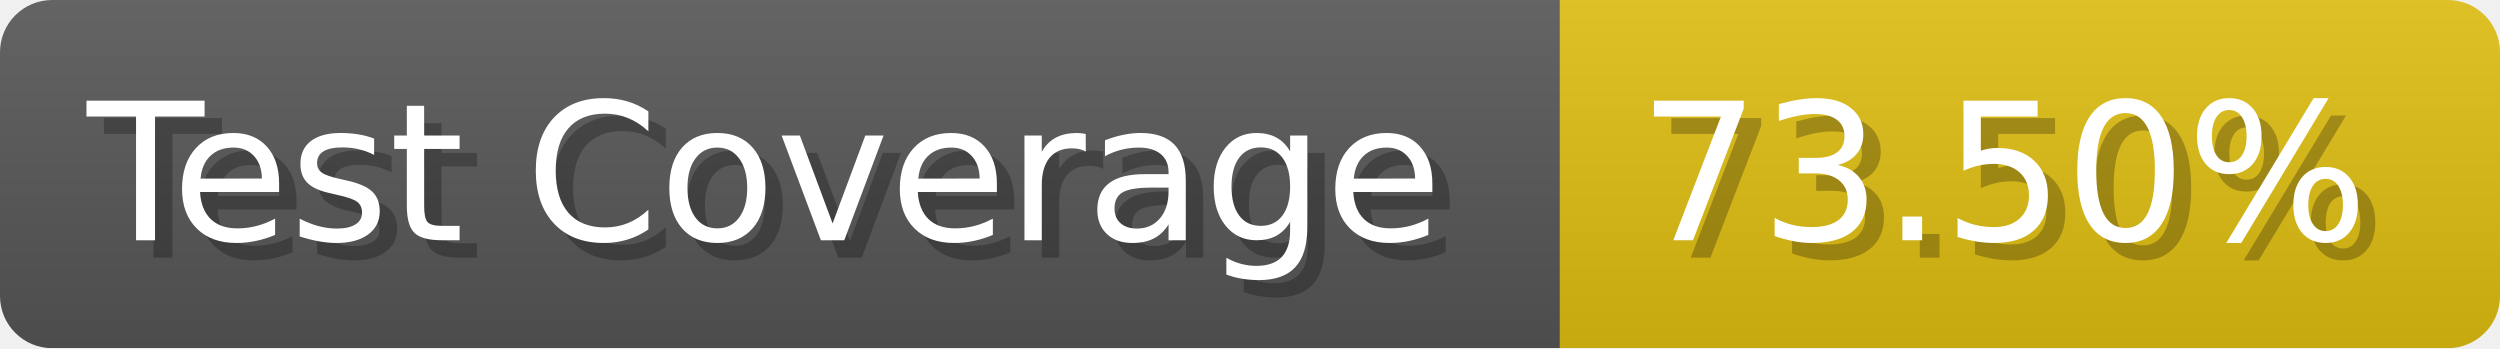
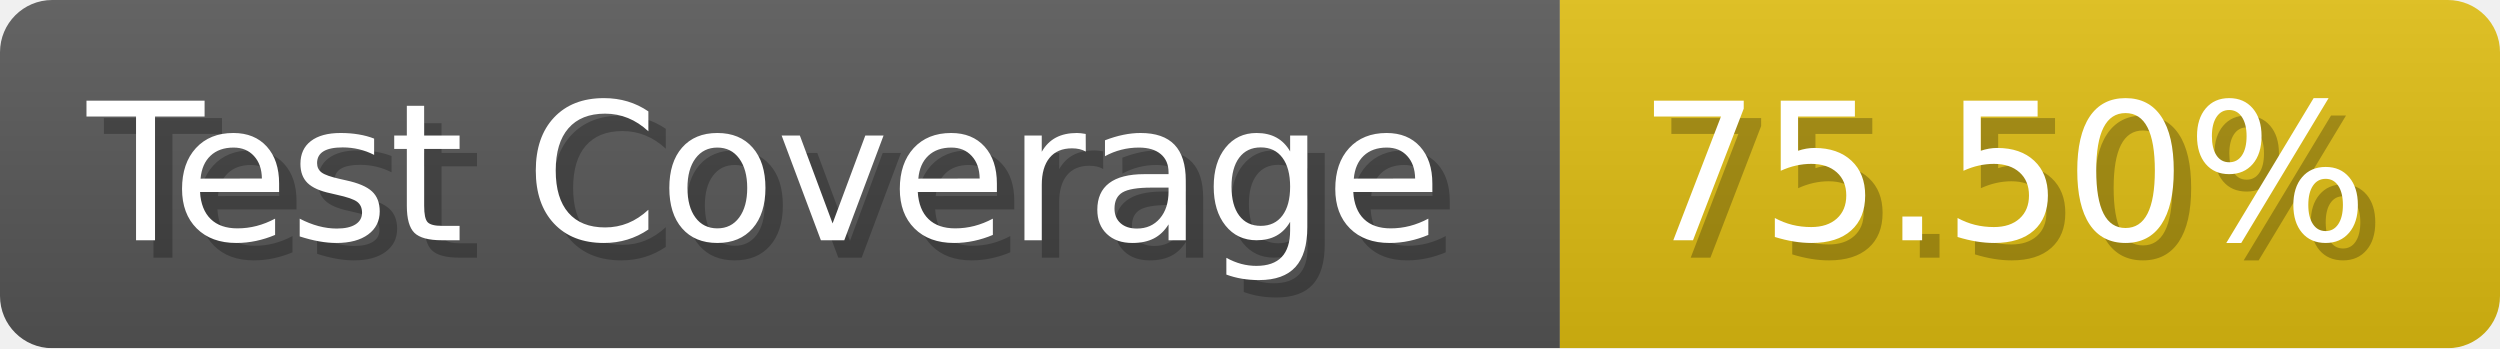
- <svg xmlns="http://www.w3.org/2000/svg" width="143.6" height="20" viewBox="0 0 1436 200" role="img" aria-label="Test Coverage: 73.50%">
+ <svg xmlns="http://www.w3.org/2000/svg" width="143.6" height="20" viewBox="0 0 1436 200" role="img" aria-label="Test Coverage: 75.50%">
  <linearGradient id="a" x2="0" y2="100%">
    <stop offset="0" stop-opacity=".1" stop-color="#EEE" />
    <stop offset="1" stop-opacity=".1" />
  </linearGradient>
  <mask id="m">
    <rect width="1436" height="200" rx="30" fill="#FFF" />
  </mask>
  <g mask="url(#m)">
    <rect width="896" height="200" fill="#555" />
    <rect width="540" height="200" fill="#DB1" x="896" />
    <rect width="1436" height="200" fill="url(#a)" />
  </g>
  <g aria-hidden="true" fill="#fff" text-anchor="start" font-family="Verdana,DejaVu Sans,sans-serif" font-size="110">
    <text x="60" y="148" textLength="796" fill="#000" opacity="0.25">Test Coverage</text>
    <text x="50" y="138" textLength="796">Test Coverage</text>
-     <text x="951" y="148" textLength="440" fill="#000" opacity="0.25">73.50%</text>
-     <text x="941" y="138" textLength="440">73.50%</text>
+     <text x="951" y="148" textLength="440" fill="#000" opacity="0.25">75.50%</text>
+     <text x="941" y="138" textLength="440">75.50%</text>
  </g>
</svg>
